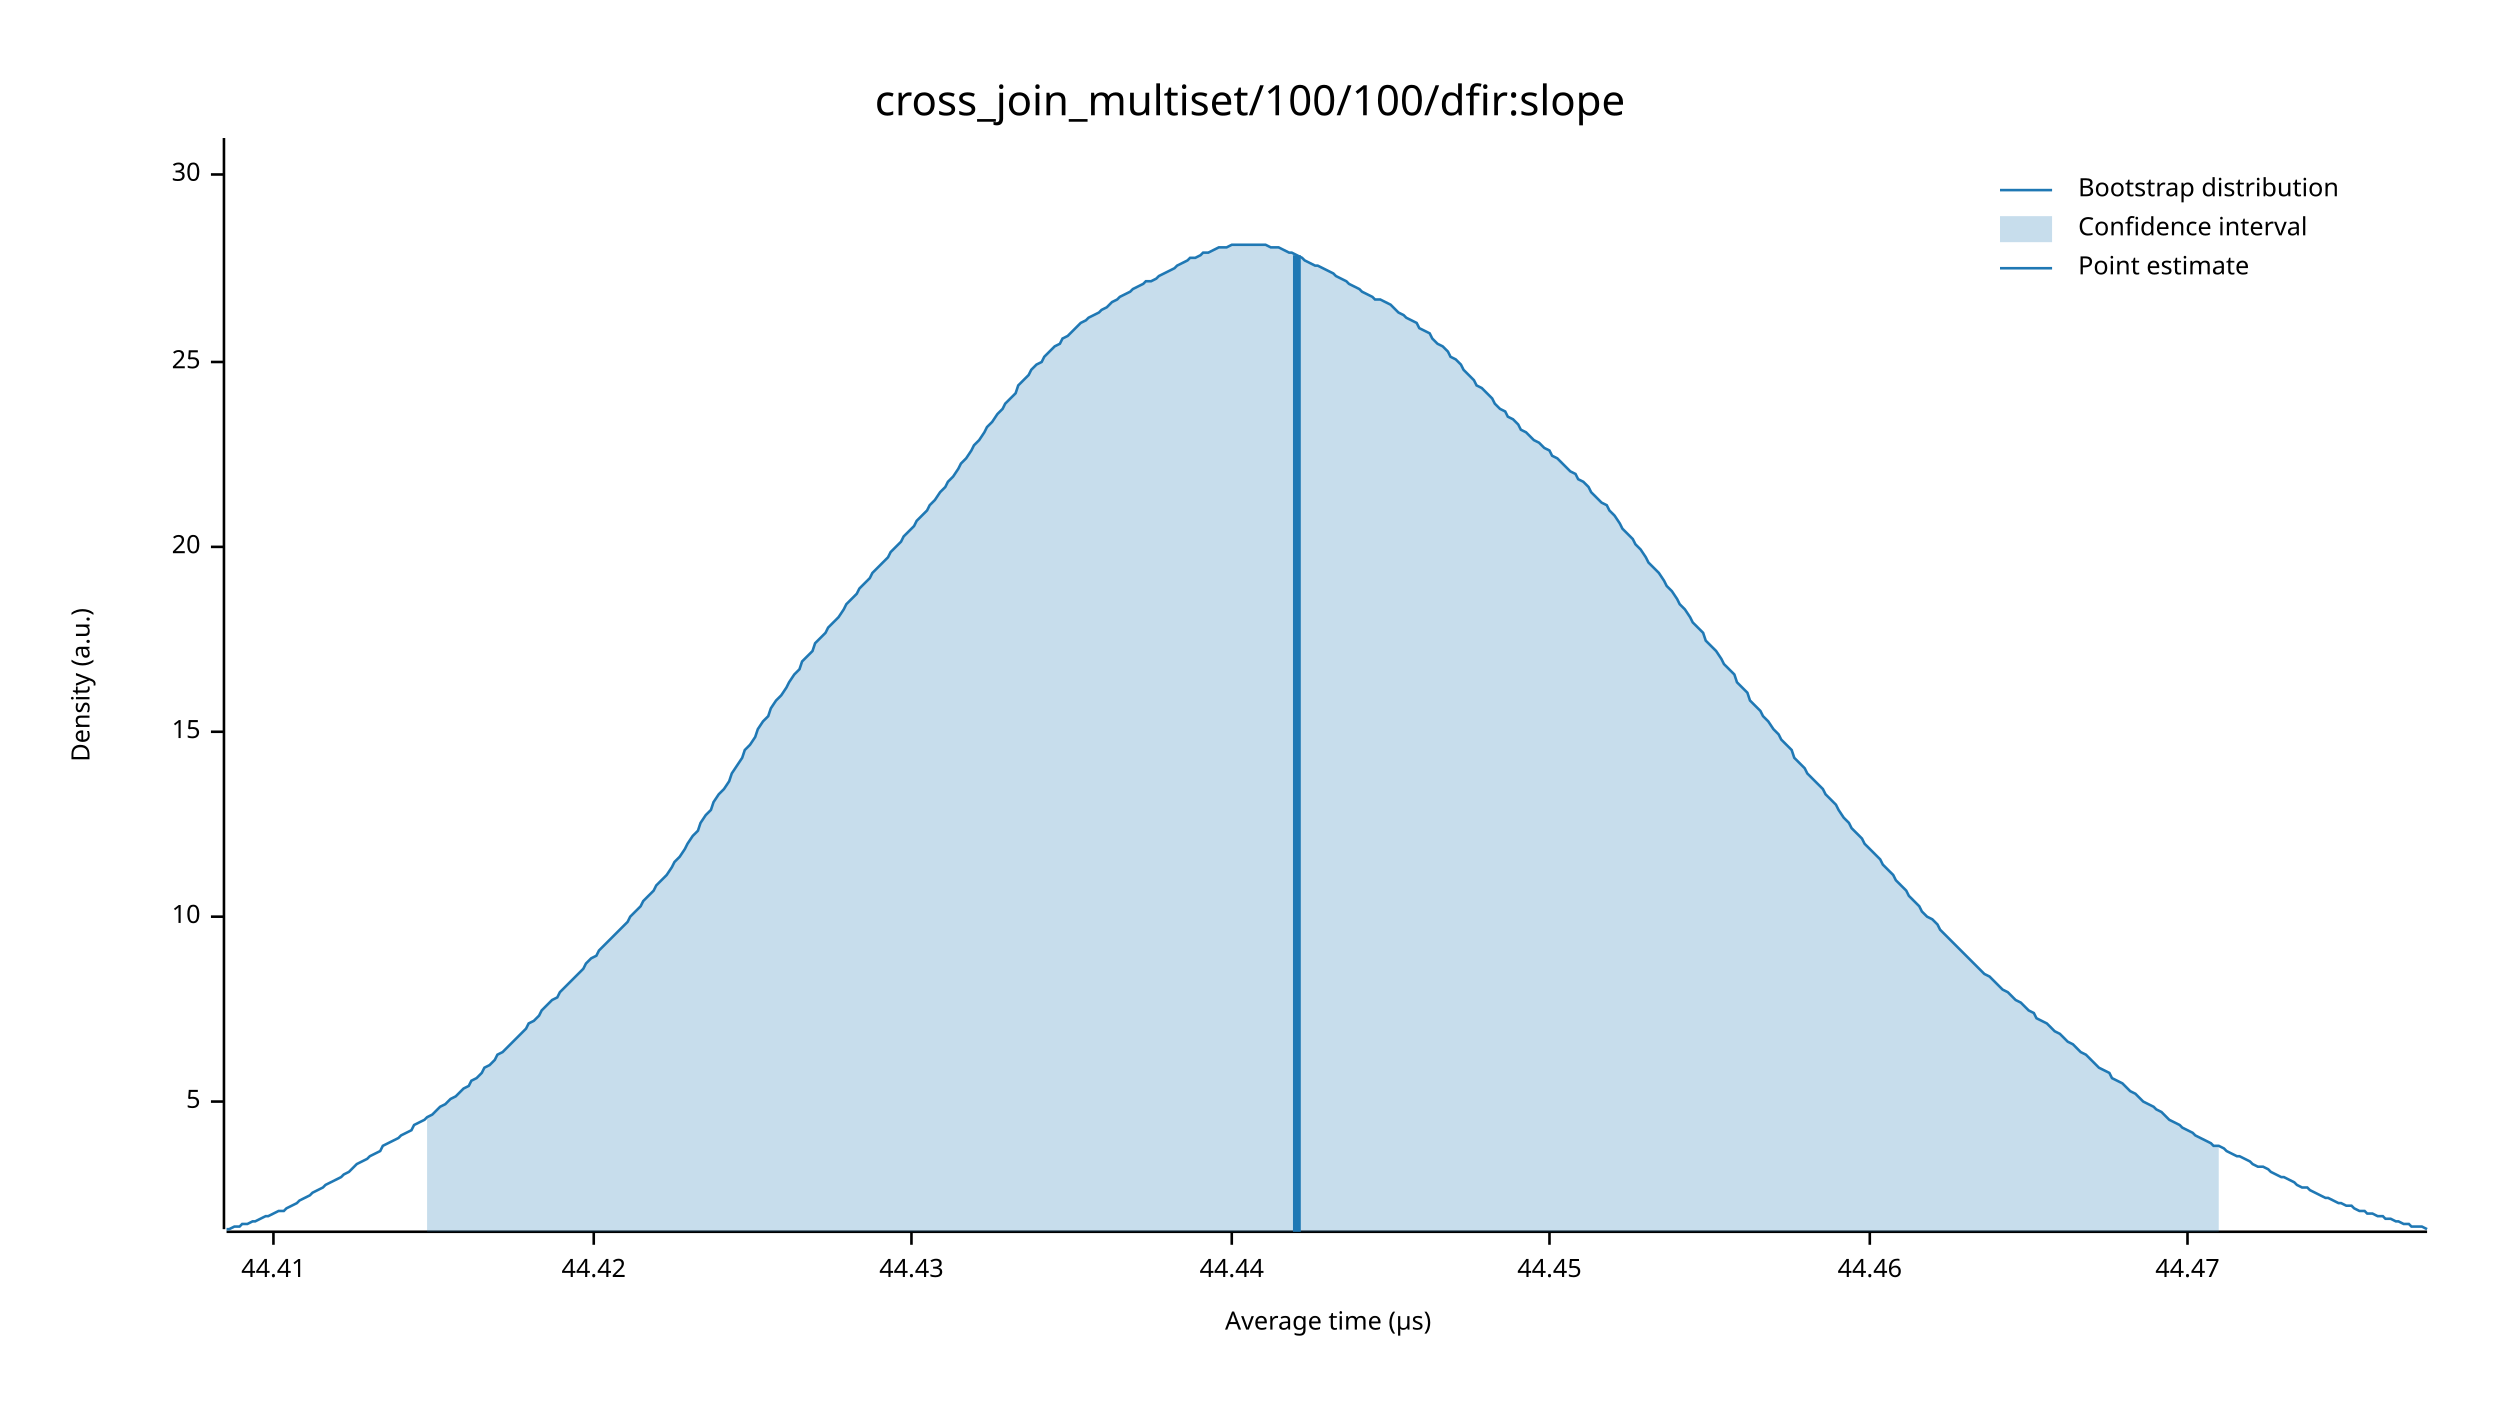
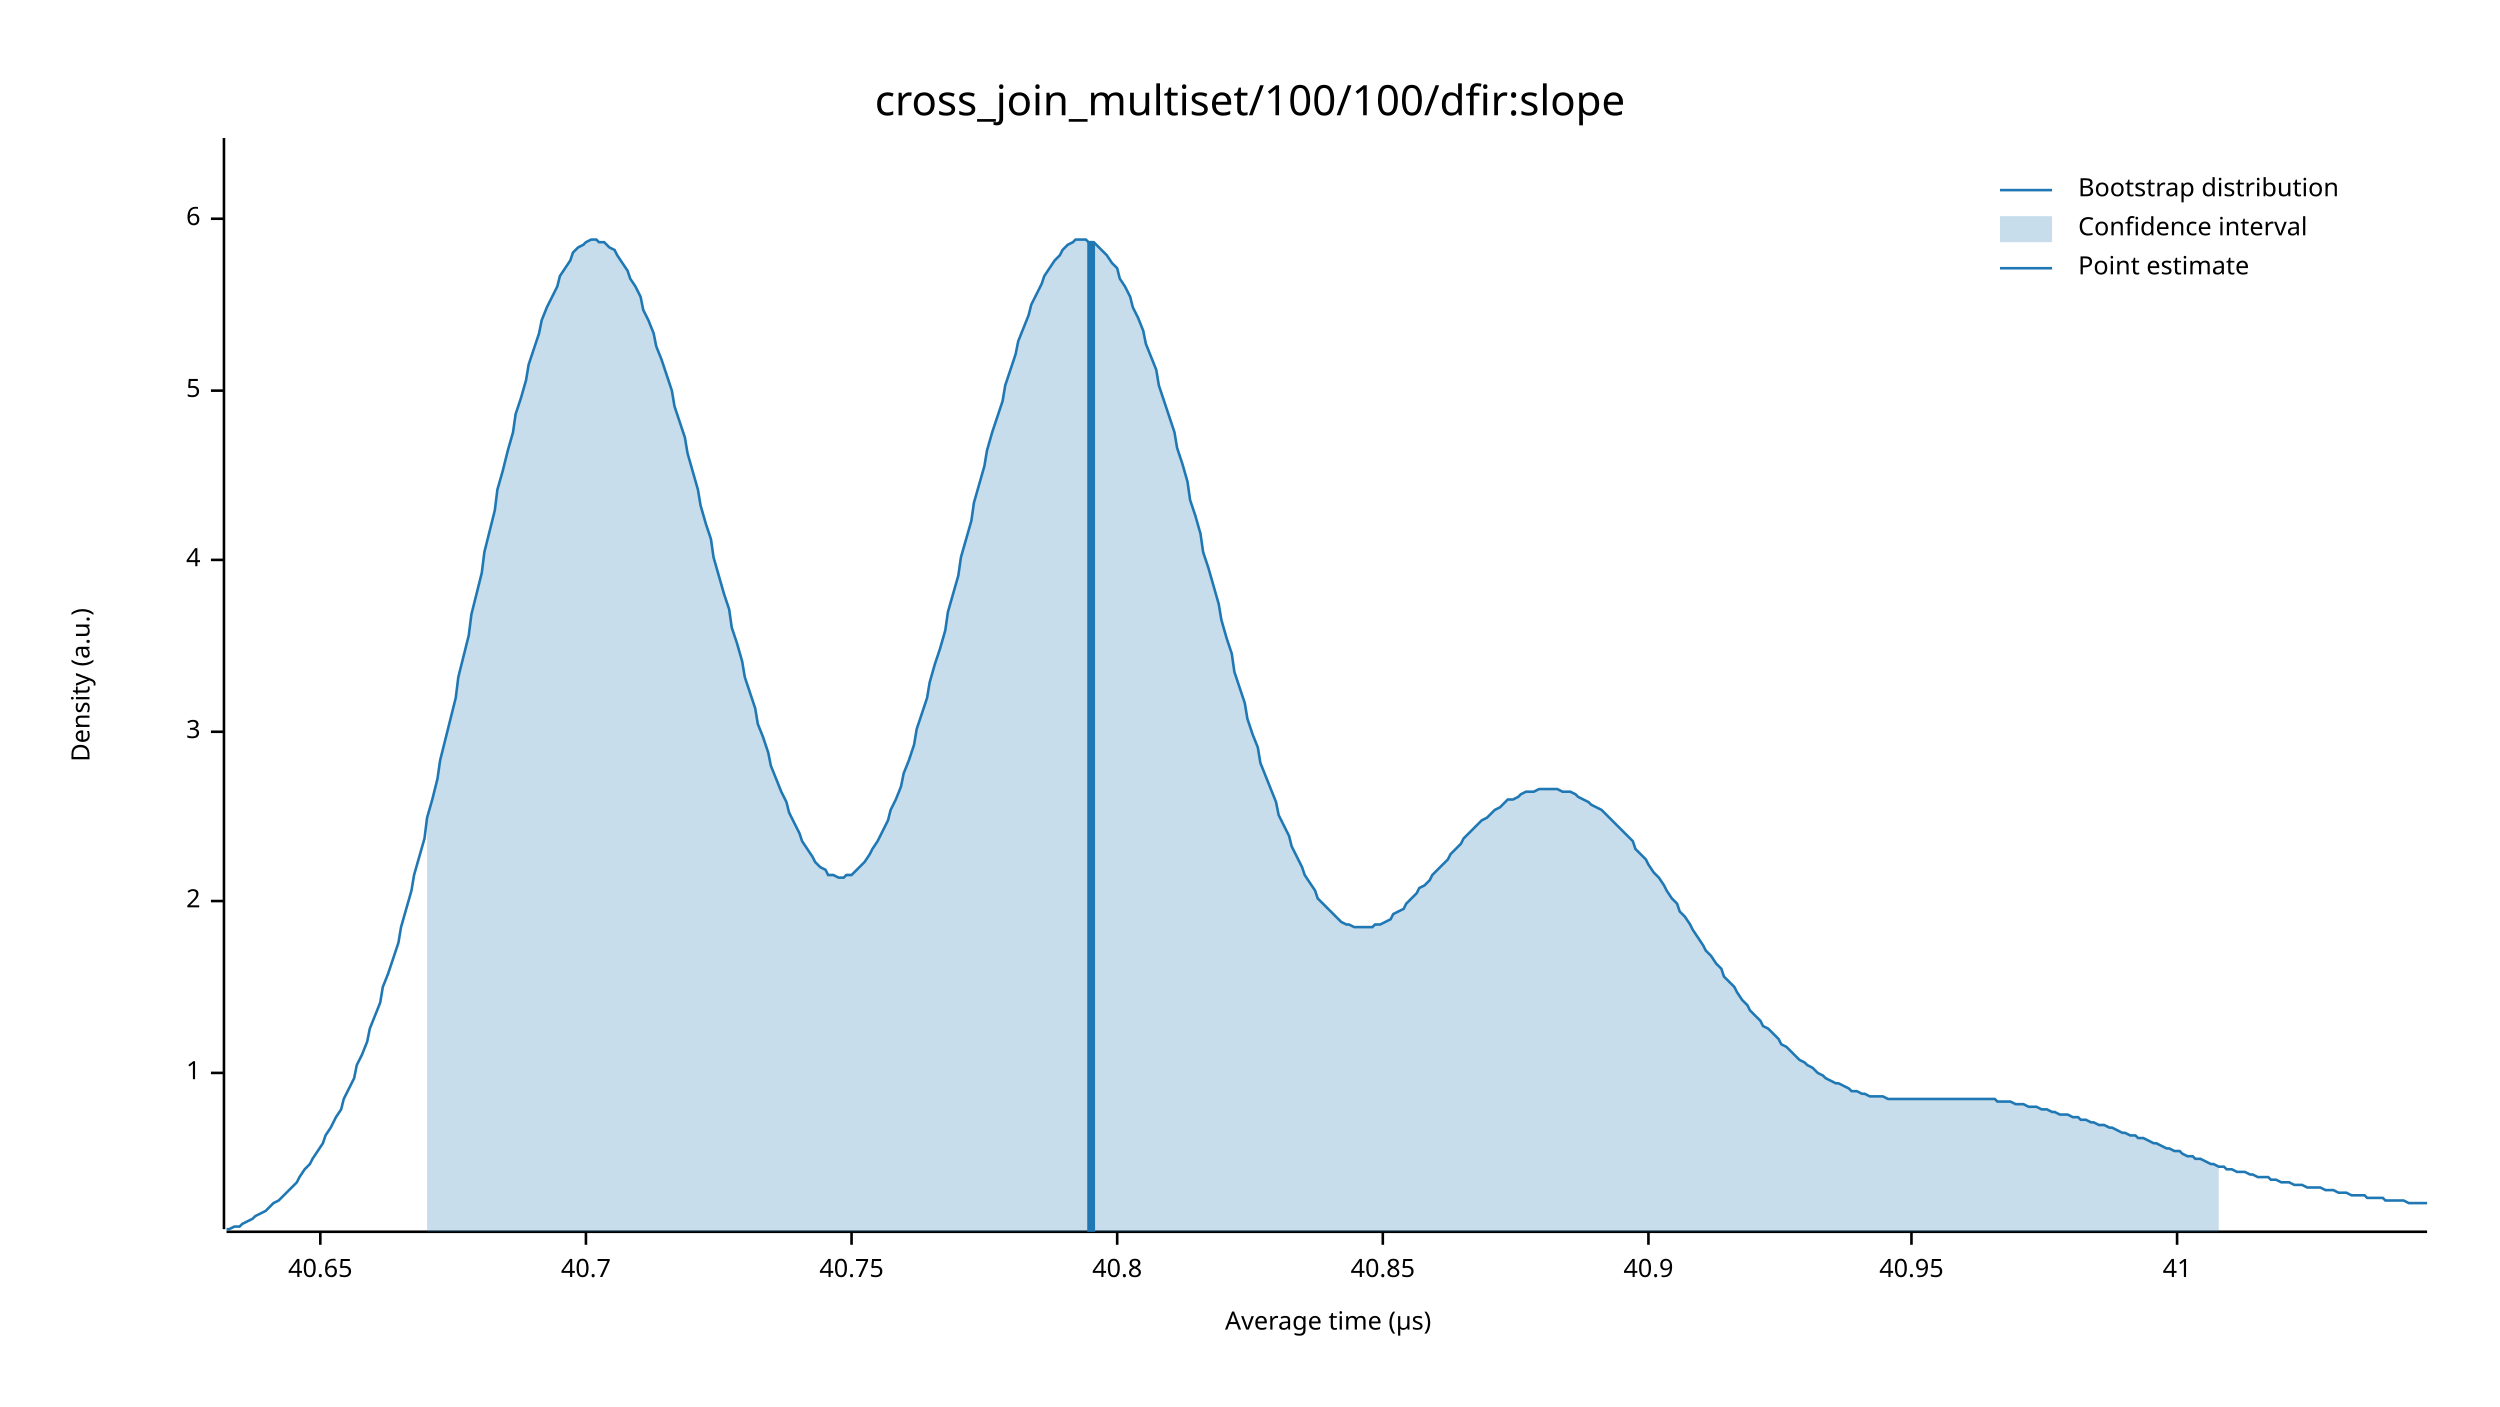
<svg xmlns="http://www.w3.org/2000/svg" width="960" height="540" viewBox="0 0 960 540">
  <text x="480" y="32" dy="0.76em" text-anchor="middle" font-family="sans-serif" font-size="16.129" opacity="1" fill="#000000">
cross_join_multiset/100/100/dfir:slope
</text>
  <text x="27" y="263" dy="0.76em" text-anchor="middle" font-family="sans-serif" font-size="9.677" opacity="1" fill="#000000" transform="rotate(270, 27, 263)">
Density (a.u.)
</text>
  <text x="510" y="513" dy="-0.5ex" text-anchor="middle" font-family="sans-serif" font-size="9.677" opacity="1" fill="#000000">
Average time (µs)
</text>
  <polyline fill="none" opacity="1" stroke="#000000" stroke-width="1" points="86,53 86,472 " />
-   <text x="77" y="423" dy="0.5ex" text-anchor="end" font-family="sans-serif" font-size="9.677" opacity="1" fill="#000000">
+   <text x="77" y="412" dy="0.5ex" text-anchor="end" font-family="sans-serif" font-size="9.677" opacity="1" fill="#000000">
+ 1
+ </text>
+   <polyline fill="none" opacity="1" stroke="#000000" stroke-width="1" points="81,412 86,412 " />
+   <text x="77" y="346" dy="0.5ex" text-anchor="end" font-family="sans-serif" font-size="9.677" opacity="1" fill="#000000">
+ 2
+ </text>
+   <polyline fill="none" opacity="1" stroke="#000000" stroke-width="1" points="81,346 86,346 " />
+   <text x="77" y="281" dy="0.5ex" text-anchor="end" font-family="sans-serif" font-size="9.677" opacity="1" fill="#000000">
+ 3
+ </text>
+   <polyline fill="none" opacity="1" stroke="#000000" stroke-width="1" points="81,281 86,281 " />
+   <text x="77" y="215" dy="0.5ex" text-anchor="end" font-family="sans-serif" font-size="9.677" opacity="1" fill="#000000">
+ 4
+ </text>
+   <polyline fill="none" opacity="1" stroke="#000000" stroke-width="1" points="81,215 86,215 " />
+   <text x="77" y="150" dy="0.5ex" text-anchor="end" font-family="sans-serif" font-size="9.677" opacity="1" fill="#000000">
5
</text>
-   <polyline fill="none" opacity="1" stroke="#000000" stroke-width="1" points="81,423 86,423 " />
-   <text x="77" y="352" dy="0.5ex" text-anchor="end" font-family="sans-serif" font-size="9.677" opacity="1" fill="#000000">
- 10
+   <polyline fill="none" opacity="1" stroke="#000000" stroke-width="1" points="81,150 86,150 " />
+   <text x="77" y="84" dy="0.5ex" text-anchor="end" font-family="sans-serif" font-size="9.677" opacity="1" fill="#000000">
+ 6
</text>
-   <polyline fill="none" opacity="1" stroke="#000000" stroke-width="1" points="81,352 86,352 " />
-   <text x="77" y="281" dy="0.5ex" text-anchor="end" font-family="sans-serif" font-size="9.677" opacity="1" fill="#000000">
- 15
+   <polyline fill="none" opacity="1" stroke="#000000" stroke-width="1" points="81,84 86,84 " />
+   <polyline fill="none" opacity="1" stroke="#000000" stroke-width="1" points="87,473 932,473 " />
+   <text x="123" y="483" dy="0.76em" text-anchor="middle" font-family="sans-serif" font-size="9.677" opacity="1" fill="#000000">
+ 40.65
</text>
-   <polyline fill="none" opacity="1" stroke="#000000" stroke-width="1" points="81,281 86,281 " />
-   <text x="77" y="210" dy="0.5ex" text-anchor="end" font-family="sans-serif" font-size="9.677" opacity="1" fill="#000000">
- 20
+   <polyline fill="none" opacity="1" stroke="#000000" stroke-width="1" points="123,473 123,478 " />
+   <text x="225" y="483" dy="0.76em" text-anchor="middle" font-family="sans-serif" font-size="9.677" opacity="1" fill="#000000">
+ 40.7
</text>
-   <polyline fill="none" opacity="1" stroke="#000000" stroke-width="1" points="81,210 86,210 " />
-   <text x="77" y="139" dy="0.5ex" text-anchor="end" font-family="sans-serif" font-size="9.677" opacity="1" fill="#000000">
- 25
+   <polyline fill="none" opacity="1" stroke="#000000" stroke-width="1" points="225,473 225,478 " />
+   <text x="327" y="483" dy="0.76em" text-anchor="middle" font-family="sans-serif" font-size="9.677" opacity="1" fill="#000000">
+ 40.75
</text>
-   <polyline fill="none" opacity="1" stroke="#000000" stroke-width="1" points="81,139 86,139 " />
-   <text x="77" y="67" dy="0.5ex" text-anchor="end" font-family="sans-serif" font-size="9.677" opacity="1" fill="#000000">
- 30
+   <polyline fill="none" opacity="1" stroke="#000000" stroke-width="1" points="327,473 327,478 " />
+   <text x="429" y="483" dy="0.76em" text-anchor="middle" font-family="sans-serif" font-size="9.677" opacity="1" fill="#000000">
+ 40.8
</text>
-   <polyline fill="none" opacity="1" stroke="#000000" stroke-width="1" points="81,67 86,67 " />
-   <polyline fill="none" opacity="1" stroke="#000000" stroke-width="1" points="87,473 932,473 " />
-   <text x="105" y="483" dy="0.76em" text-anchor="middle" font-family="sans-serif" font-size="9.677" opacity="1" fill="#000000">
- 44.41
+   <polyline fill="none" opacity="1" stroke="#000000" stroke-width="1" points="429,473 429,478 " />
+   <text x="531" y="483" dy="0.76em" text-anchor="middle" font-family="sans-serif" font-size="9.677" opacity="1" fill="#000000">
+ 40.85
</text>
-   <polyline fill="none" opacity="1" stroke="#000000" stroke-width="1" points="105,473 105,478 " />
-   <text x="228" y="483" dy="0.76em" text-anchor="middle" font-family="sans-serif" font-size="9.677" opacity="1" fill="#000000">
- 44.42
+   <polyline fill="none" opacity="1" stroke="#000000" stroke-width="1" points="531,473 531,478 " />
+   <text x="633" y="483" dy="0.76em" text-anchor="middle" font-family="sans-serif" font-size="9.677" opacity="1" fill="#000000">
+ 40.9
</text>
-   <polyline fill="none" opacity="1" stroke="#000000" stroke-width="1" points="228,473 228,478 " />
-   <text x="350" y="483" dy="0.76em" text-anchor="middle" font-family="sans-serif" font-size="9.677" opacity="1" fill="#000000">
- 44.43
+   <polyline fill="none" opacity="1" stroke="#000000" stroke-width="1" points="633,473 633,478 " />
+   <text x="734" y="483" dy="0.76em" text-anchor="middle" font-family="sans-serif" font-size="9.677" opacity="1" fill="#000000">
+ 40.95
</text>
-   <polyline fill="none" opacity="1" stroke="#000000" stroke-width="1" points="350,473 350,478 " />
-   <text x="473" y="483" dy="0.76em" text-anchor="middle" font-family="sans-serif" font-size="9.677" opacity="1" fill="#000000">
- 44.44
+   <polyline fill="none" opacity="1" stroke="#000000" stroke-width="1" points="734,473 734,478 " />
+   <text x="836" y="483" dy="0.76em" text-anchor="middle" font-family="sans-serif" font-size="9.677" opacity="1" fill="#000000">
+ 41
</text>
-   <polyline fill="none" opacity="1" stroke="#000000" stroke-width="1" points="473,473 473,478 " />
-   <text x="595" y="483" dy="0.76em" text-anchor="middle" font-family="sans-serif" font-size="9.677" opacity="1" fill="#000000">
- 44.45
- </text>
-   <polyline fill="none" opacity="1" stroke="#000000" stroke-width="1" points="595,473 595,478 " />
-   <text x="718" y="483" dy="0.76em" text-anchor="middle" font-family="sans-serif" font-size="9.677" opacity="1" fill="#000000">
- 44.46
- </text>
-   <polyline fill="none" opacity="1" stroke="#000000" stroke-width="1" points="718,473 718,478 " />
-   <text x="840" y="483" dy="0.76em" text-anchor="middle" font-family="sans-serif" font-size="9.677" opacity="1" fill="#000000">
- 44.47
- </text>
-   <polyline fill="none" opacity="1" stroke="#000000" stroke-width="1" points="840,473 840,478 " />
-   <polyline fill="none" opacity="1" stroke="#1F78B4" stroke-width="1" points="87,472 88,472 90,471 92,471 93,470 95,470 97,469 98,469 100,468 102,467 103,467 105,466 107,465 109,465 110,464 112,463 114,462 115,461 117,460 119,459 120,458 122,457 124,456 125,455 127,454 129,453 131,452 132,451 134,450 136,448 137,447 139,446 141,445 142,444 144,443 146,442 147,440 149,439 151,438 153,437 154,436 156,435 158,434 159,432 161,431 163,430 164,429 166,428 168,426 169,425 171,424 173,422 175,421 176,420 178,418 180,417 181,415 183,414 185,412 186,410 188,409 190,407 191,405 193,404 195,402 197,400 198,399 200,397 202,395 203,393 205,392 207,390 208,388 210,386 212,384 214,383 215,381 217,379 219,377 220,376 222,374 224,372 225,370 227,368 229,367 230,365 232,363 234,361 236,359 237,358 239,356 241,354 242,352 244,350 246,348 247,346 249,344 251,342 252,340 254,338 256,336 258,333 259,331 261,329 263,326 264,324 266,321 268,319 269,316 271,313 273,311 274,308 276,305 278,303 280,300 281,297 283,294 285,291 286,288 288,286 290,283 291,280 293,277 295,275 296,272 298,269 300,267 302,264 303,262 305,259 307,257 308,254 310,252 312,250 313,247 315,245 317,243 318,241 320,239 322,237 324,234 325,232 327,230 329,228 330,226 332,224 334,222 335,220 337,218 339,216 341,214 342,212 344,210 346,208 347,206 349,204 351,202 352,200 354,198 356,196 357,194 359,192 361,189 363,187 364,185 366,183 368,180 369,178 371,176 373,173 374,171 376,169 378,166 379,164 381,162 383,159 385,157 386,155 388,153 390,151 391,148 393,146 395,144 396,142 398,140 400,139 401,137 403,135 405,133 407,132 408,130 410,129 412,127 413,126 415,124 417,123 418,122 420,121 422,120 423,119 425,118 427,116 429,115 430,114 432,113 434,112 435,111 437,110 439,109 440,108 442,108 444,107 445,106 447,105 449,104 451,103 452,102 454,101 456,100 457,99 459,99 461,98 462,97 464,97 466,96 468,95 469,95 471,95 473,94 474,94 476,94 478,94 479,94 481,94 483,94 484,94 486,94 488,95 490,95 491,95 493,96 495,97 496,97 498,98 500,99 501,100 503,101 505,102 506,102 508,103 510,104 512,105 513,106 515,107 517,108 518,109 520,110 522,111 523,112 525,113 527,114 528,115 530,115 532,116 534,117 535,118 537,120 539,121 540,122 542,123 544,124 545,126 547,127 549,128 550,130 552,132 554,133 556,135 557,137 559,138 561,140 562,142 564,144 566,146 567,148 569,149 571,151 573,153 574,155 576,157 578,158 579,160 581,161 583,163 584,165 586,166 588,168 589,169 591,170 593,172 595,173 596,175 598,176 600,178 601,179 603,181 605,182 606,184 608,185 610,187 611,189 613,191 615,193 617,194 618,196 620,198 622,201 623,203 625,205 627,207 628,209 630,211 632,214 633,216 635,218 637,220 639,223 640,225 642,227 644,230 645,232 647,234 649,237 650,239 652,241 654,243 655,246 657,248 659,250 661,253 662,255 664,257 666,259 667,262 669,264 671,266 672,269 674,271 676,273 677,275 679,277 681,280 683,282 684,284 686,286 688,288 689,291 691,293 693,295 694,297 696,299 698,301 700,303 701,305 703,307 705,309 706,311 708,314 710,316 711,318 713,320 715,322 716,324 718,326 720,328 722,330 723,332 725,334 727,336 728,338 730,340 732,342 733,344 735,346 737,348 738,350 740,352 742,353 744,355 745,357 747,359 749,361 750,362 752,364 754,366 755,367 757,369 759,371 760,372 762,374 764,375 766,377 767,378 769,380 771,381 772,382 774,384 776,385 777,386 779,388 781,389 782,391 784,392 786,393 788,395 789,396 791,397 793,399 794,400 796,401 798,403 799,404 801,405 803,407 804,408 806,410 808,411 810,412 811,414 813,415 815,416 816,417 818,419 820,420 821,421 823,423 825,424 827,425 828,426 830,427 832,429 833,430 835,431 837,432 838,433 840,434 842,435 843,436 845,437 847,438 849,439 850,440 852,440 854,441 855,442 857,443 859,444 860,444 862,445 864,446 865,447 867,448 869,448 871,449 872,450 874,451 876,452 877,452 879,453 881,454 882,455 884,456 886,456 887,457 889,458 891,459 893,460 894,460 896,461 898,462 899,462 901,463 903,463 904,464 906,465 908,465 909,466 911,466 913,467 915,467 916,468 918,468 920,469 921,469 923,470 925,470 926,471 928,471 930,471 932,472 " />
-   <polygon opacity="0.25" fill="#1F78B4" points="164,429 166,428 168,426 169,425 171,424 173,422 175,421 176,420 178,418 180,417 181,415 183,414 185,412 186,410 188,409 190,407 191,405 193,404 195,402 197,400 198,399 200,397 202,395 203,393 205,392 207,390 208,388 210,386 212,384 214,383 215,381 217,379 219,377 220,376 222,374 224,372 225,370 227,368 229,367 230,365 232,363 234,361 236,359 237,358 239,356 241,354 242,352 244,350 246,348 247,346 249,344 251,342 252,340 254,338 256,336 258,333 259,331 261,329 263,326 264,324 266,321 268,319 269,316 271,313 273,311 274,308 276,305 278,303 280,300 281,297 283,294 285,291 286,288 288,286 290,283 291,280 293,277 295,275 296,272 298,269 300,267 302,264 303,262 305,259 307,257 308,254 310,252 312,250 313,247 315,245 317,243 318,241 320,239 322,237 324,234 325,232 327,230 329,228 330,226 332,224 334,222 335,220 337,218 339,216 341,214 342,212 344,210 346,208 347,206 349,204 351,202 352,200 354,198 356,196 357,194 359,192 361,189 363,187 364,185 366,183 368,180 369,178 371,176 373,173 374,171 376,169 378,166 379,164 381,162 383,159 385,157 386,155 388,153 390,151 391,148 393,146 395,144 396,142 398,140 400,139 401,137 403,135 405,133 407,132 408,130 410,129 412,127 413,126 415,124 417,123 418,122 420,121 422,120 423,119 425,118 427,116 429,115 430,114 432,113 434,112 435,111 437,110 439,109 440,108 442,108 444,107 445,106 447,105 449,104 451,103 452,102 454,101 456,100 457,99 459,99 461,98 462,97 464,97 466,96 468,95 469,95 471,95 473,94 474,94 476,94 478,94 479,94 481,94 483,94 484,94 486,94 488,95 490,95 491,95 493,96 495,97 496,97 498,98 500,99 501,100 503,101 505,102 506,102 508,103 510,104 512,105 513,106 515,107 517,108 518,109 520,110 522,111 523,112 525,113 527,114 528,115 530,115 532,116 534,117 535,118 537,120 539,121 540,122 542,123 544,124 545,126 547,127 549,128 550,130 552,132 554,133 556,135 557,137 559,138 561,140 562,142 564,144 566,146 567,148 569,149 571,151 573,153 574,155 576,157 578,158 579,160 581,161 583,163 584,165 586,166 588,168 589,169 591,170 593,172 595,173 596,175 598,176 600,178 601,179 603,181 605,182 606,184 608,185 610,187 611,189 613,191 615,193 617,194 618,196 620,198 622,201 623,203 625,205 627,207 628,209 630,211 632,214 633,216 635,218 637,220 639,223 640,225 642,227 644,230 645,232 647,234 649,237 650,239 652,241 654,243 655,246 657,248 659,250 661,253 662,255 664,257 666,259 667,262 669,264 671,266 672,269 674,271 676,273 677,275 679,277 681,280 683,282 684,284 686,286 688,288 689,291 691,293 693,295 694,297 696,299 698,301 700,303 701,305 703,307 705,309 706,311 708,314 710,316 711,318 713,320 715,322 716,324 718,326 720,328 722,330 723,332 725,334 727,336 728,338 730,340 732,342 733,344 735,346 737,348 738,350 740,352 742,353 744,355 745,357 747,359 749,361 750,362 752,364 754,366 755,367 757,369 759,371 760,372 762,374 764,375 766,377 767,378 769,380 771,381 772,382 774,384 776,385 777,386 779,388 781,389 782,391 784,392 786,393 788,395 789,396 791,397 793,399 794,400 796,401 798,403 799,404 801,405 803,407 804,408 806,410 808,411 810,412 811,414 813,415 815,416 816,417 818,419 820,420 821,421 823,423 825,424 827,425 828,426 830,427 832,429 833,430 835,431 837,432 838,433 840,434 842,435 843,436 845,437 847,438 849,439 850,440 852,440 852,473 164,473 " />
-   <polyline fill="none" opacity="1" stroke="#1F78B4" stroke-width="3" points="498,473 498,98 " />
+   <polyline fill="none" opacity="1" stroke="#000000" stroke-width="1" points="836,473 836,478 " />
+   <polyline fill="none" opacity="1" stroke="#1F78B4" stroke-width="1" points="87,472 88,472 90,471 92,471 93,470 95,469 97,468 98,467 100,466 102,465 103,464 105,462 107,461 109,459 110,458 112,456 114,454 115,452 117,449 119,447 120,445 122,442 124,439 125,436 127,433 129,429 131,426 132,422 134,418 136,414 137,409 139,405 141,400 142,395 144,390 146,385 147,379 149,374 151,368 153,362 154,356 156,349 158,342 159,336 161,329 163,322 164,314 166,307 168,299 169,292 171,284 173,276 175,268 176,260 178,252 180,244 181,236 183,228 185,220 186,212 188,204 190,196 191,188 193,181 195,173 197,166 198,159 200,153 202,146 203,140 205,134 207,128 208,123 210,118 212,114 214,110 215,106 217,103 219,100 220,97 222,95 224,94 225,93 227,92 229,92 230,93 232,93 234,95 236,96 237,98 239,101 241,104 242,107 244,110 246,114 247,119 249,123 251,128 252,133 254,138 256,144 258,150 259,156 261,162 263,168 264,174 266,181 268,188 269,194 271,201 273,207 274,214 276,221 278,228 280,234 281,241 283,247 285,254 286,260 288,266 290,272 291,278 293,283 295,289 296,294 298,299 300,304 302,308 303,312 305,316 307,320 308,323 310,326 312,329 313,331 315,333 317,334 318,336 320,336 322,337 324,337 325,336 327,336 329,334 330,333 332,331 334,328 335,326 337,323 339,319 341,315 342,311 344,307 346,302 347,297 349,292 351,286 352,280 354,274 356,268 357,262 359,255 361,249 363,242 364,235 366,228 368,221 369,214 371,207 373,200 374,193 376,186 378,179 379,173 381,166 383,160 385,154 386,148 388,142 390,136 391,131 393,126 395,121 396,117 398,113 400,109 401,106 403,103 405,100 407,98 408,96 410,94 412,93 413,92 415,92 417,92 418,93 420,93 422,95 423,96 425,98 427,101 429,103 430,107 432,110 434,114 435,118 437,122 439,127 440,132 442,137 444,142 445,148 447,154 449,160 451,166 452,172 454,178 456,185 457,192 459,198 461,205 462,212 464,218 466,225 468,232 469,238 471,245 473,251 474,258 476,264 478,270 479,276 481,282 483,287 484,293 486,298 488,303 490,308 491,313 493,317 495,321 496,325 498,329 500,333 501,336 503,339 505,342 506,345 508,347 510,349 512,351 513,352 515,354 517,355 518,355 520,356 522,356 523,356 525,356 527,356 528,355 530,355 532,354 534,353 535,351 537,350 539,349 540,347 542,345 544,343 545,341 547,340 549,338 550,336 552,334 554,332 556,330 557,328 559,326 561,324 562,322 564,320 566,318 567,317 569,315 571,314 573,312 574,311 576,310 578,308 579,307 581,307 583,306 584,305 586,304 588,304 589,304 591,303 593,303 595,303 596,303 598,303 600,304 601,304 603,304 605,305 606,306 608,307 610,308 611,309 613,310 615,311 617,313 618,314 620,316 622,318 623,319 625,321 627,323 628,326 630,328 632,330 633,332 635,335 637,337 639,340 640,342 642,345 644,347 645,350 647,352 649,355 650,357 652,360 654,363 655,365 657,367 659,370 661,372 662,375 664,377 666,379 667,381 669,384 671,386 672,388 674,390 676,392 677,394 679,395 681,397 683,399 684,401 686,402 688,404 689,405 691,407 693,408 694,409 696,410 698,412 700,413 701,414 703,415 705,416 706,416 708,417 710,418 711,419 713,419 715,420 716,420 718,421 720,421 722,421 723,421 725,422 727,422 728,422 730,422 732,422 733,422 735,422 737,422 738,422 740,422 742,422 744,422 745,422 747,422 749,422 750,422 752,422 754,422 755,422 757,422 759,422 760,422 762,422 764,422 766,422 767,423 769,423 771,423 772,423 774,424 776,424 777,424 779,425 781,425 782,425 784,426 786,426 788,427 789,427 791,428 793,428 794,428 796,429 798,429 799,430 801,430 803,431 804,431 806,432 808,432 810,433 811,433 813,434 815,435 816,435 818,436 820,436 821,437 823,437 825,438 827,439 828,439 830,440 832,441 833,441 835,442 837,442 838,443 840,444 842,444 843,445 845,445 847,446 849,447 850,447 852,448 854,448 855,449 857,449 859,450 860,450 862,450 864,451 865,451 867,452 869,452 871,452 872,453 874,453 876,454 877,454 879,454 881,455 882,455 884,455 886,456 887,456 889,456 891,456 893,457 894,457 896,457 898,458 899,458 901,458 903,459 904,459 906,459 908,459 909,460 911,460 913,460 915,460 916,461 918,461 920,461 921,461 923,461 925,462 926,462 928,462 930,462 932,462 " />
+   <polygon opacity="0.25" fill="#1F78B4" points="164,314 166,307 168,299 169,292 171,284 173,276 175,268 176,260 178,252 180,244 181,236 183,228 185,220 186,212 188,204 190,196 191,188 193,181 195,173 197,166 198,159 200,153 202,146 203,140 205,134 207,128 208,123 210,118 212,114 214,110 215,106 217,103 219,100 220,97 222,95 224,94 225,93 227,92 229,92 230,93 232,93 234,95 236,96 237,98 239,101 241,104 242,107 244,110 246,114 247,119 249,123 251,128 252,133 254,138 256,144 258,150 259,156 261,162 263,168 264,174 266,181 268,188 269,194 271,201 273,207 274,214 276,221 278,228 280,234 281,241 283,247 285,254 286,260 288,266 290,272 291,278 293,283 295,289 296,294 298,299 300,304 302,308 303,312 305,316 307,320 308,323 310,326 312,329 313,331 315,333 317,334 318,336 320,336 322,337 324,337 325,336 327,336 329,334 330,333 332,331 334,328 335,326 337,323 339,319 341,315 342,311 344,307 346,302 347,297 349,292 351,286 352,280 354,274 356,268 357,262 359,255 361,249 363,242 364,235 366,228 368,221 369,214 371,207 373,200 374,193 376,186 378,179 379,173 381,166 383,160 385,154 386,148 388,142 390,136 391,131 393,126 395,121 396,117 398,113 400,109 401,106 403,103 405,100 407,98 408,96 410,94 412,93 413,92 415,92 417,92 418,93 420,93 422,95 423,96 425,98 427,101 429,103 430,107 432,110 434,114 435,118 437,122 439,127 440,132 442,137 444,142 445,148 447,154 449,160 451,166 452,172 454,178 456,185 457,192 459,198 461,205 462,212 464,218 466,225 468,232 469,238 471,245 473,251 474,258 476,264 478,270 479,276 481,282 483,287 484,293 486,298 488,303 490,308 491,313 493,317 495,321 496,325 498,329 500,333 501,336 503,339 505,342 506,345 508,347 510,349 512,351 513,352 515,354 517,355 518,355 520,356 522,356 523,356 525,356 527,356 528,355 530,355 532,354 534,353 535,351 537,350 539,349 540,347 542,345 544,343 545,341 547,340 549,338 550,336 552,334 554,332 556,330 557,328 559,326 561,324 562,322 564,320 566,318 567,317 569,315 571,314 573,312 574,311 576,310 578,308 579,307 581,307 583,306 584,305 586,304 588,304 589,304 591,303 593,303 595,303 596,303 598,303 600,304 601,304 603,304 605,305 606,306 608,307 610,308 611,309 613,310 615,311 617,313 618,314 620,316 622,318 623,319 625,321 627,323 628,326 630,328 632,330 633,332 635,335 637,337 639,340 640,342 642,345 644,347 645,350 647,352 649,355 650,357 652,360 654,363 655,365 657,367 659,370 661,372 662,375 664,377 666,379 667,381 669,384 671,386 672,388 674,390 676,392 677,394 679,395 681,397 683,399 684,401 686,402 688,404 689,405 691,407 693,408 694,409 696,410 698,412 700,413 701,414 703,415 705,416 706,416 708,417 710,418 711,419 713,419 715,420 716,420 718,421 720,421 722,421 723,421 725,422 727,422 728,422 730,422 732,422 733,422 735,422 737,422 738,422 740,422 742,422 744,422 745,422 747,422 749,422 750,422 752,422 754,422 755,422 757,422 759,422 760,422 762,422 764,422 766,422 767,423 769,423 771,423 772,423 774,424 776,424 777,424 779,425 781,425 782,425 784,426 786,426 788,427 789,427 791,428 793,428 794,428 796,429 798,429 799,430 801,430 803,431 804,431 806,432 808,432 810,433 811,433 813,434 815,435 816,435 818,436 820,436 821,437 823,437 825,438 827,439 828,439 830,440 832,441 833,441 835,442 837,442 838,443 840,444 842,444 843,445 845,445 847,446 849,447 850,447 852,448 852,473 164,473 " />
+   <polyline fill="none" opacity="1" stroke="#1F78B4" stroke-width="3" points="419,473 419,93 " />
  <text x="798" y="68" dy="0.76em" text-anchor="start" font-family="sans-serif" font-size="9.677" opacity="1" fill="#000000">
Bootstrap distribution
</text>
  <text x="798" y="83" dy="0.76em" text-anchor="start" font-family="sans-serif" font-size="9.677" opacity="1" fill="#000000">
Confidence interval
</text>
  <text x="798" y="98" dy="0.76em" text-anchor="start" font-family="sans-serif" font-size="9.677" opacity="1" fill="#000000">
Point estimate
</text>
  <polyline fill="none" opacity="1" stroke="#1F78B4" stroke-width="1" points="768,73 788,73 " />
  <rect x="768" y="83" width="20" height="10" opacity="0.25" fill="#1F78B4" stroke="none" />
  <polyline fill="none" opacity="1" stroke="#1F78B4" stroke-width="1" points="768,103 788,103 " />
</svg>
